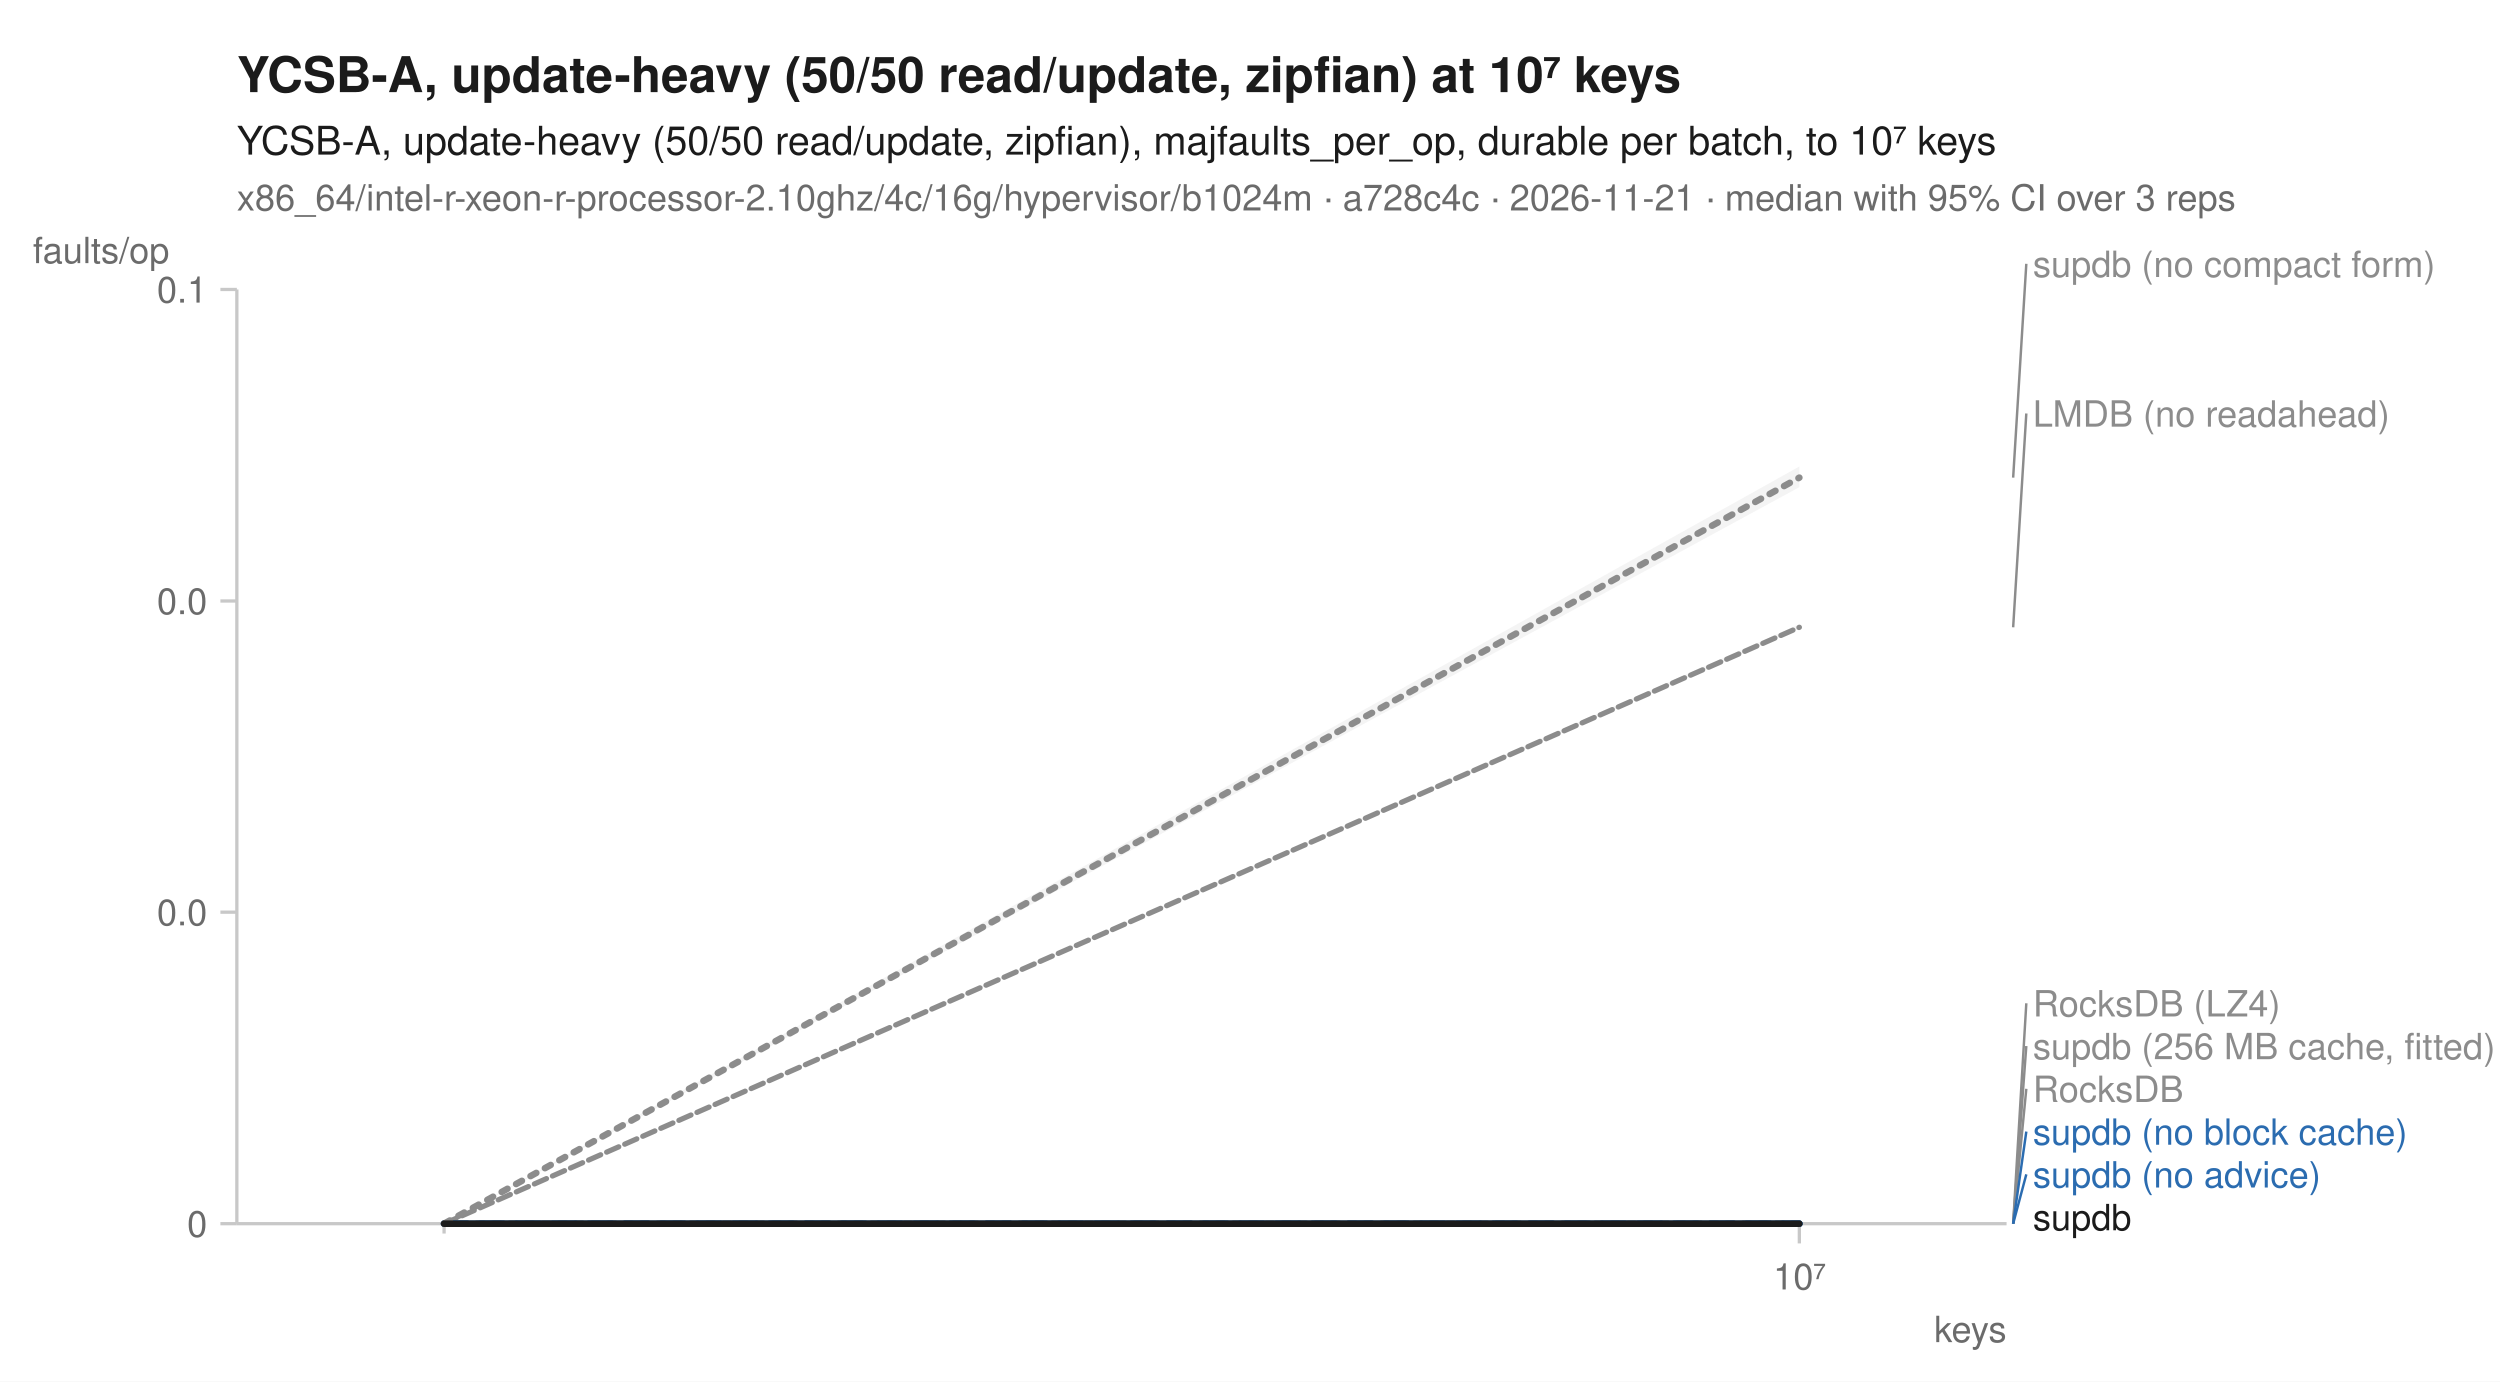
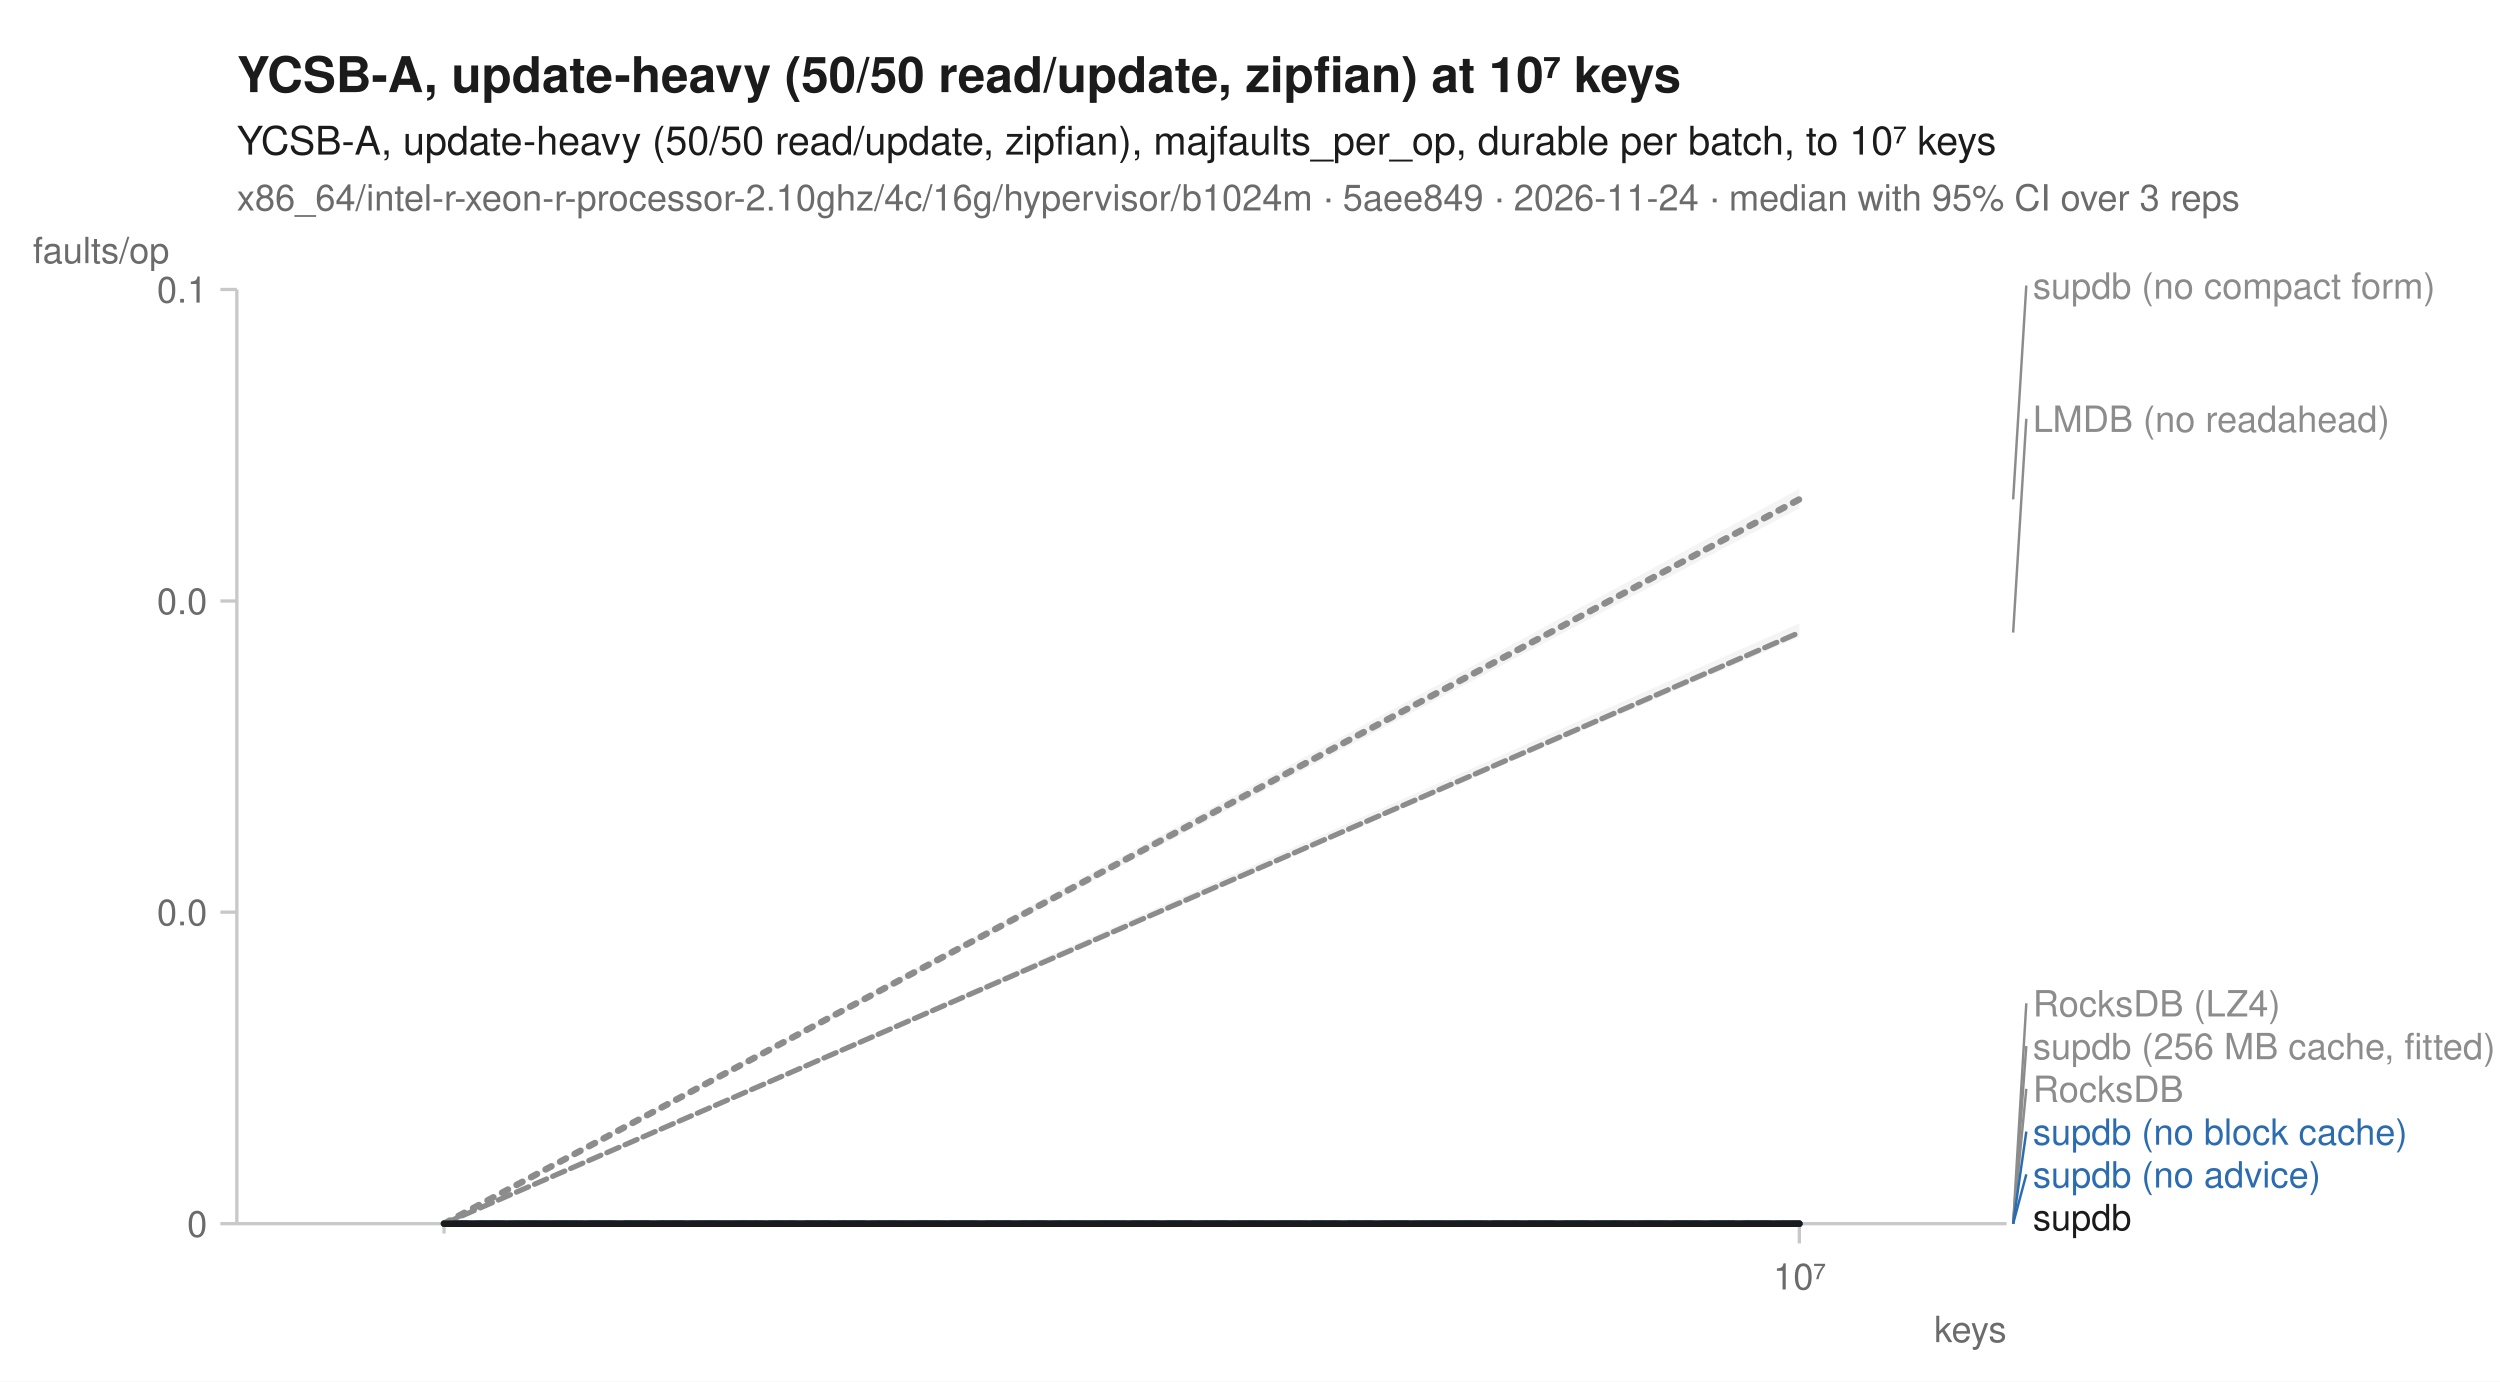
<svg xmlns="http://www.w3.org/2000/svg" width="760" height="420" viewBox="0 0 760 420" font-family="-apple-system, BlinkMacSystemFont, 'Segoe UI', Helvetica, Arial, sans-serif" fill="#1b1b1b">
  <rect width="760" height="420" fill="white" />
  <text x="72" y="28" font-size="15" font-weight="600">YCSB-A, update-heavy (50/50 read/update, zipfian) at 10⁷ keys</text>
  <text x="72" y="47" font-size="12">YCSB-A, update-heavy (50/50 read/update, zipfian), majfaults_per_op, durable per batch, to 10⁷ keys</text>
-   <text x="72" y="64" font-size="11" fill="#6b6b6b">x86_64/intel-r-xeon-r-processor-2.10ghz/4c/16g/hypervisor/b1024m · a728c4c · 2026-11-21 · median with 95% CI over 3 reps</text>
+   <text x="72" y="64" font-size="11" fill="#6b6b6b">x86_64/intel-r-xeon-r-processor-2.10ghz/4c/16g/hypervisor/b1024m · 5aee849 · 2026-11-24 · median with 95% CI over 3 reps</text>
  <line x1="72" y1="372" x2="610" y2="372" stroke="#c8c8c8" stroke-width="1" />
  <line x1="72" y1="88" x2="72" y2="372" stroke="#c8c8c8" stroke-width="1" />
  <line x1="135.0" y1="372" x2="135.0" y2="375" stroke="#c8c8c8" stroke-width="1" />
  <line x1="547.0" y1="372" x2="547.0" y2="378" stroke="#c8c8c8" stroke-width="1" />
  <text x="547.0" y="392" font-size="11" text-anchor="middle" fill="#6b6b6b">10⁷</text>
  <text x="610" y="408" font-size="11" text-anchor="end" fill="#6b6b6b">keys</text>
  <line x1="67" y1="372.0" x2="72" y2="372.0" stroke="#c8c8c8" stroke-width="1" />
  <text x="63" y="376.0" font-size="11" text-anchor="end" fill="#6b6b6b">0</text>
  <line x1="67" y1="277.3" x2="72" y2="277.3" stroke="#c8c8c8" stroke-width="1" />
  <text x="63" y="281.3" font-size="11" text-anchor="end" fill="#6b6b6b">0.0</text>
  <line x1="67" y1="182.7" x2="72" y2="182.7" stroke="#c8c8c8" stroke-width="1" />
  <text x="63" y="186.7" font-size="11" text-anchor="end" fill="#6b6b6b">0.0</text>
  <line x1="67" y1="88.0" x2="72" y2="88.0" stroke="#c8c8c8" stroke-width="1" />
  <text x="63" y="92.0" font-size="11" text-anchor="end" fill="#6b6b6b">0.1</text>
  <text x="10" y="80" font-size="11" text-anchor="start" fill="#6b6b6b">faults/op</text>
  <path d="M135.0,372.0 L547.0,372.0 L547.0,372.0 L135.0,372.0 Z" fill="#8c8c8c" fill-opacity="0.10" />
-   <path d="M135.0,372.0 L547.0,189.8 L547.0,191.1 L135.0,372.0 Z" fill="#8c8c8c" fill-opacity="0.10" />
+   <path d="M135.0,372.0 L547.0,189.5 L547.0,193.6 L135.0,372.0 Z" fill="#8c8c8c" fill-opacity="0.10" />
  <path d="M135.0,372.0 L547.0,372.0 L547.0,372.0 L135.0,372.0 Z" fill="#8c8c8c" fill-opacity="0.10" />
  <path d="M135.0,372.0 L547.0,372.0 L547.0,372.0 L135.0,372.0 Z" fill="#8c8c8c" fill-opacity="0.10" />
  <path d="M135.0,372.0 L547.0,372.0 L547.0,372.0 L135.0,372.0 Z" fill="#2b6cb0" fill-opacity="0.10" />
  <path d="M135.0,372.0 L547.0,372.0 L547.0,372.0 L135.0,372.0 Z" fill="#2b6cb0" fill-opacity="0.10" />
-   <path d="M135.0,372.0 L547.0,141.8 L547.0,148.1 L135.0,372.0 Z" fill="#8c8c8c" fill-opacity="0.10" />
+   <path d="M135.0,372.0 L547.0,148.6 L547.0,154.5 L135.0,372.0 Z" fill="#8c8c8c" fill-opacity="0.10" />
  <path d="M135.0,372.0 L547.0,372.0 L547.0,372.0 L135.0,372.0 Z" fill="#1b1b1b" fill-opacity="0.10" />
  <path d="M135.0,372.0 L547.0,372.0 " fill="none" stroke="#8c8c8c" stroke-width="1.6" stroke-linejoin="round" stroke-linecap="round" stroke-dasharray="1,3" />
-   <path d="M135.0,372.0 L547.0,190.7 " fill="none" stroke="#8c8c8c" stroke-width="1.6" stroke-linejoin="round" stroke-linecap="round" stroke-dasharray="4,2" />
+   <path d="M135.0,372.0 L547.0,192.3 " fill="none" stroke="#8c8c8c" stroke-width="1.6" stroke-linejoin="round" stroke-linecap="round" stroke-dasharray="4,2" />
  <path d="M135.0,372.0 L547.0,372.0 " fill="none" stroke="#8c8c8c" stroke-width="2" stroke-linejoin="round" stroke-linecap="round" stroke-dasharray="2,3" />
  <path d="M135.0,372.0 L547.0,372.0 " fill="none" stroke="#8c8c8c" stroke-width="1.6" stroke-linejoin="round" stroke-linecap="round" stroke-dasharray="7,4" />
  <path d="M135.0,372.0 L547.0,372.0 " fill="none" stroke="#2b6cb0" stroke-width="2" stroke-linejoin="round" stroke-linecap="round" stroke-dasharray="7,4" />
  <path d="M135.0,372.0 L547.0,372.0 " fill="none" stroke="#2b6cb0" stroke-width="2" stroke-linejoin="round" stroke-linecap="round" />
-   <path d="M135.0,372.0 L547.0,145.2 " fill="none" stroke="#8c8c8c" stroke-width="2" stroke-linejoin="round" stroke-linecap="round" stroke-dasharray="2,3" />
+   <path d="M135.0,372.0 L547.0,151.8 " fill="none" stroke="#8c8c8c" stroke-width="2" stroke-linejoin="round" stroke-linecap="round" stroke-dasharray="2,3" />
  <path d="M135.0,372.0 L547.0,372.0 " fill="none" stroke="#1b1b1b" stroke-width="2" stroke-linejoin="round" stroke-linecap="round" />
-   <line x1="612.0" y1="145.2" x2="616.0" y2="80.2" stroke="#8c8c8c" stroke-width="0.75" />
-   <text x="618.0" y="84.2" font-size="11" fill="#8c8c8c">supdb (no compact form)</text>
-   <line x1="612.0" y1="190.7" x2="616.0" y2="125.7" stroke="#8c8c8c" stroke-width="0.75" />
-   <text x="618.0" y="129.7" font-size="11" fill="#8c8c8c">LMDB (no readahead)</text>
+   <line x1="612.0" y1="151.8" x2="616.0" y2="86.8" stroke="#8c8c8c" stroke-width="0.75" />
+   <text x="618.0" y="90.8" font-size="11" fill="#8c8c8c">supdb (no compact form)</text>
+   <line x1="612.0" y1="192.3" x2="616.0" y2="127.3" stroke="#8c8c8c" stroke-width="0.75" />
+   <text x="618.0" y="131.3" font-size="11" fill="#8c8c8c">LMDB (no readahead)</text>
  <line x1="612.0" y1="372.0" x2="616.0" y2="305.0" stroke="#8c8c8c" stroke-width="0.75" />
  <text x="618.0" y="309.0" font-size="11" fill="#8c8c8c">RocksDB (LZ4)</text>
  <line x1="612.0" y1="372.0" x2="616.0" y2="318.0" stroke="#8c8c8c" stroke-width="0.75" />
  <text x="618.0" y="322.0" font-size="11" fill="#8c8c8c">supdb (256 MB cache, fitted)</text>
  <line x1="612.0" y1="372.0" x2="616.0" y2="331.0" stroke="#8c8c8c" stroke-width="0.75" />
  <text x="618.0" y="335.0" font-size="11" fill="#8c8c8c">RocksDB</text>
  <line x1="612.0" y1="372.0" x2="616.0" y2="344.0" stroke="#2b6cb0" stroke-width="0.75" />
  <text x="618.0" y="348.0" font-size="11" fill="#2b6cb0">supdb (no block cache)</text>
  <line x1="612.0" y1="372.0" x2="616.0" y2="357.0" stroke="#2b6cb0" stroke-width="0.75" />
  <text x="618.0" y="361.0" font-size="11" fill="#2b6cb0">supdb (no advice)</text>
  <text x="618.0" y="374.0" font-size="11" fill="#1b1b1b">supdb</text>
</svg>
